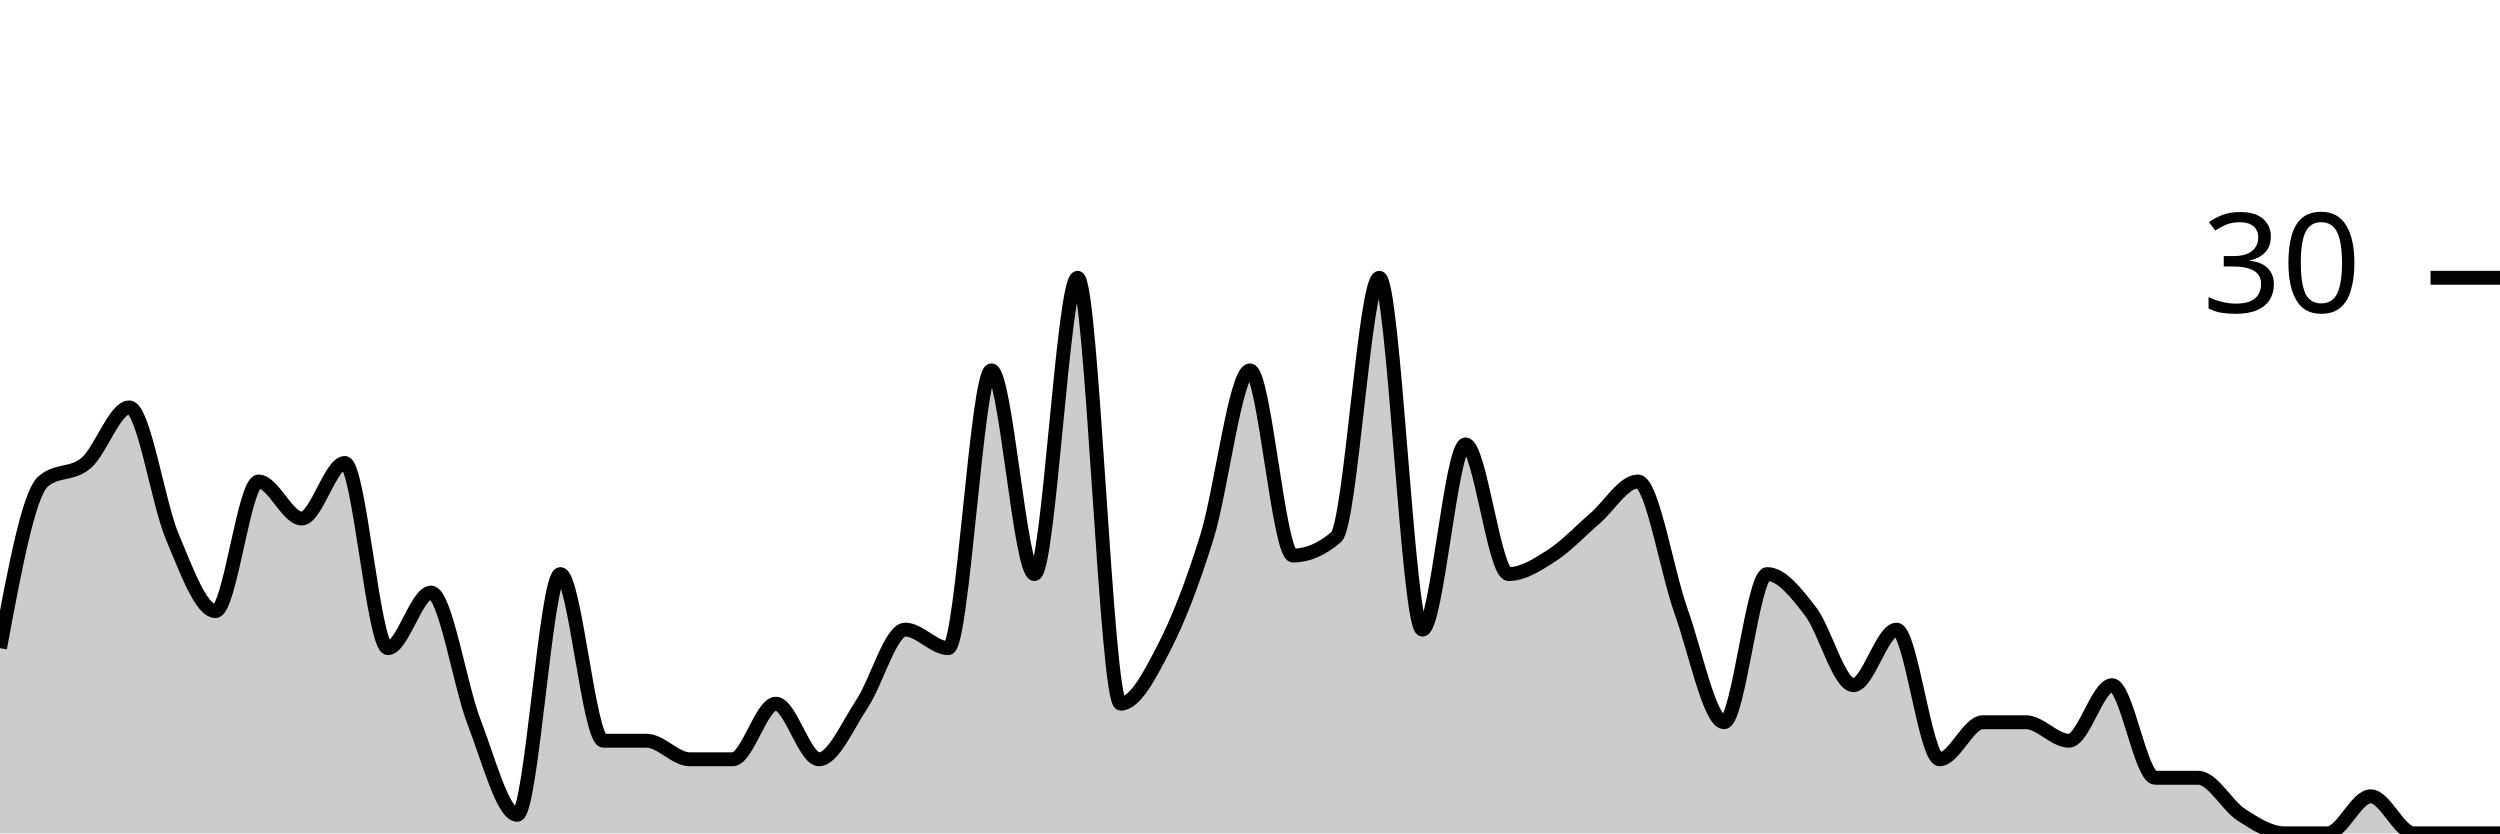
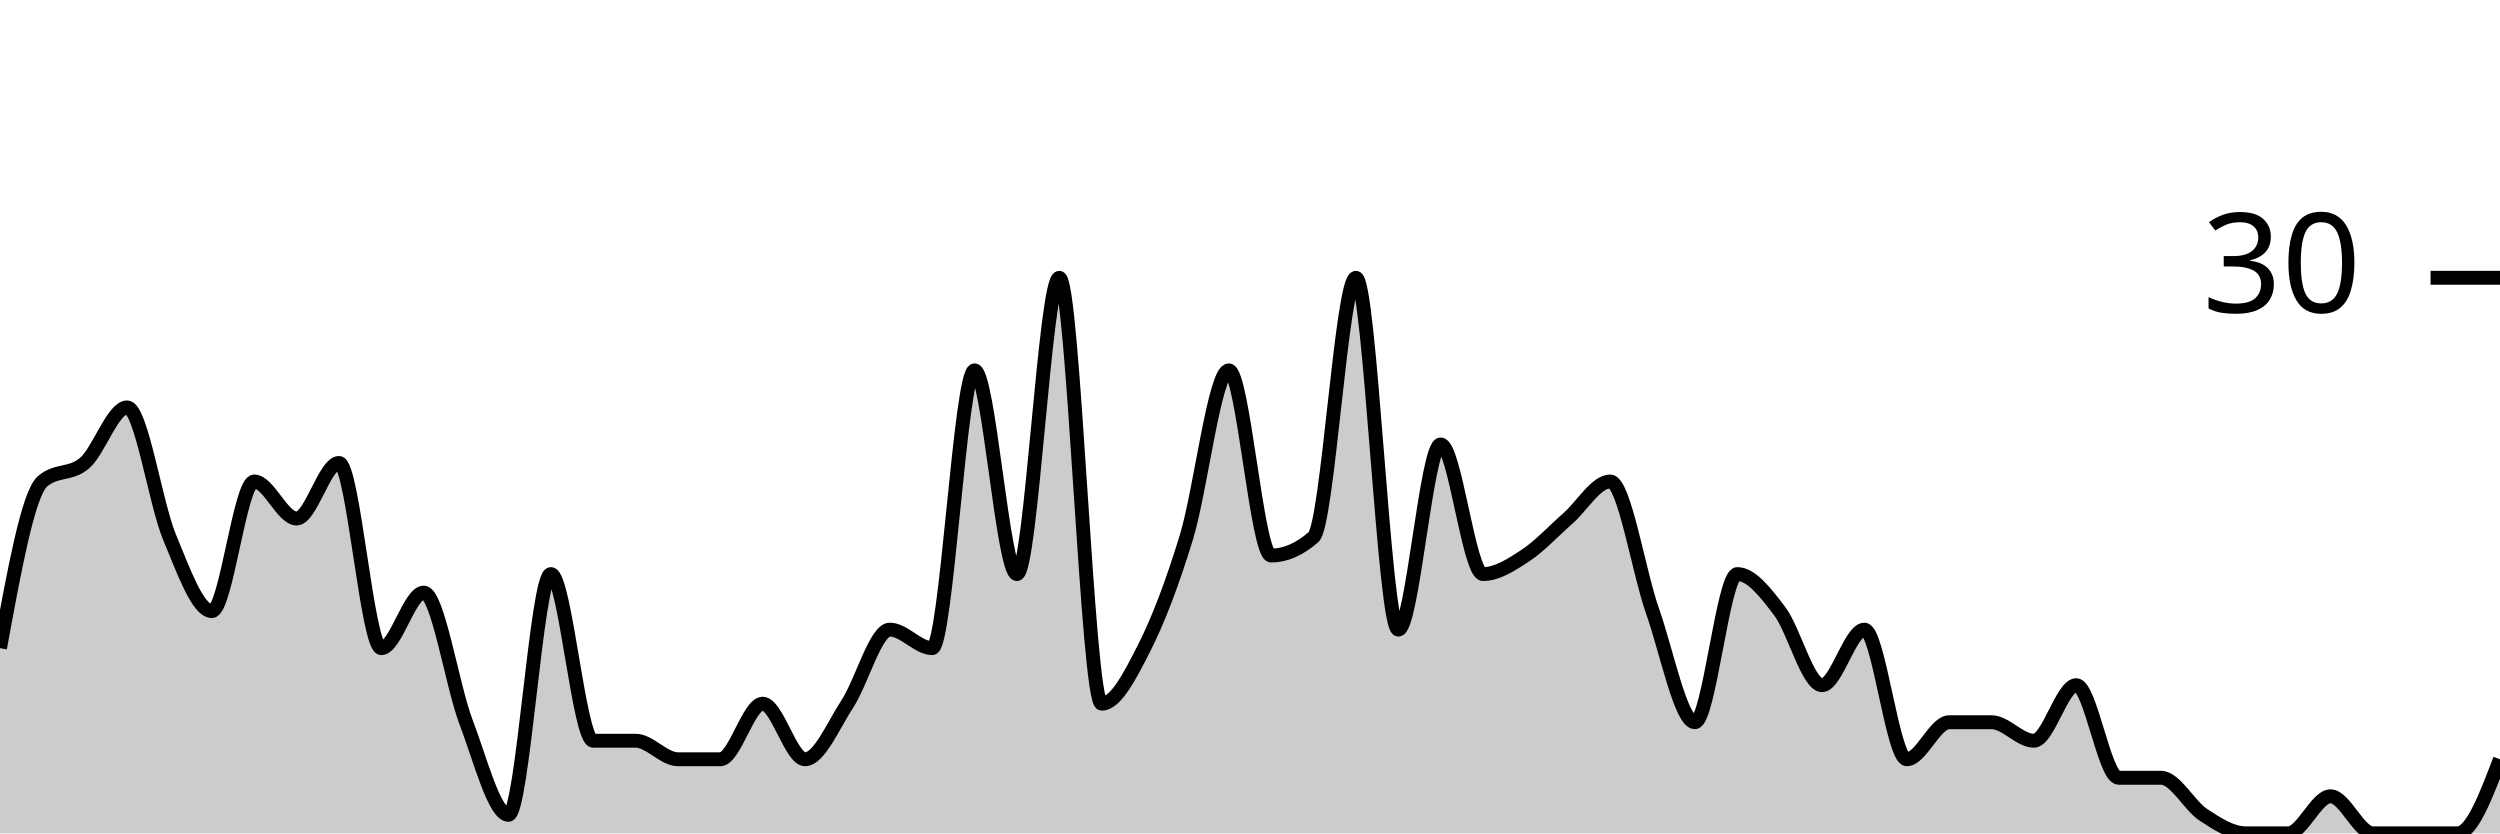
<svg xmlns="http://www.w3.org/2000/svg" viewBox="0 0 180 60">
  <g transform="translate(0,20)">
-     <path class="area" fill="rgba(0, 0, 0, 0.2)" d="M0,26.667C1.034,21.111,2.069,15.556,3.103,14.667C4.138,13.778,5.172,14.222,6.207,13.333C7.241,12.444,8.276,9.333,9.31,9.333C10.345,9.333,11.379,16.222,12.414,18.667C13.448,21.111,14.483,24,15.517,24C16.552,24,17.586,14.667,18.621,14.667C19.655,14.667,20.69,17.333,21.724,17.333C22.759,17.333,23.793,13.333,24.828,13.333C25.862,13.333,26.897,26.667,27.931,26.667C28.966,26.667,30,22.667,31.034,22.667C32.069,22.667,33.103,29.333,34.138,32C35.172,34.667,36.207,38.667,37.241,38.667C38.276,38.667,39.31,21.333,40.345,21.333C41.379,21.333,42.414,33.333,43.448,33.333C44.483,33.333,45.517,33.333,46.552,33.333C47.586,33.333,48.621,34.667,49.655,34.667C50.69,34.667,51.724,34.667,52.759,34.667C53.793,34.667,54.828,30.667,55.862,30.667C56.897,30.667,57.931,34.667,58.966,34.667C60,34.667,61.034,32.222,62.069,30.667C63.103,29.111,64.138,25.333,65.172,25.333C66.207,25.333,67.241,26.667,68.276,26.667C69.31,26.667,70.345,6.667,71.379,6.667C72.414,6.667,73.448,21.333,74.483,21.333C75.517,21.333,76.552,0,77.586,0C78.621,0,79.655,30.667,80.69,30.667C81.724,30.667,82.759,28.667,83.793,26.667C84.828,24.667,85.862,22,86.897,18.667C87.931,15.333,88.966,6.667,90,6.667C91.034,6.667,92.069,20,93.103,20C94.138,20,95.172,19.556,96.207,18.667C97.241,17.778,98.276,0,99.31,0C100.345,0,101.379,25.333,102.414,25.333C103.448,25.333,104.483,12,105.517,12C106.552,12,107.586,21.333,108.621,21.333C109.655,21.333,110.69,20.667,111.724,20C112.759,19.333,113.793,18.222,114.828,17.333C115.862,16.444,116.897,14.667,117.931,14.667C118.966,14.667,120,21.111,121.034,24C122.069,26.889,123.103,32,124.138,32C125.172,32,126.207,21.333,127.241,21.333C128.276,21.333,129.31,22.667,130.345,24C131.379,25.333,132.414,29.333,133.448,29.333C134.483,29.333,135.517,25.333,136.552,25.333C137.586,25.333,138.621,34.667,139.655,34.667C140.69,34.667,141.724,32,142.759,32C143.793,32,144.828,32,145.862,32C146.897,32,147.931,33.333,148.966,33.333C150,33.333,151.034,29.333,152.069,29.333C153.103,29.333,154.138,36,155.172,36C156.207,36,157.241,36,158.276,36C159.31,36,160.345,38,161.379,38.667C162.414,39.333,163.448,40,164.483,40C165.517,40,166.552,40,167.586,40C168.621,40,169.655,37.333,170.69,37.333C171.724,37.333,172.759,40,173.793,40C174.828,40,175.862,40,176.897,40C177.931,40,178.966,40,180,40L180,40C178.966,40,177.931,40,176.897,40C175.862,40,174.828,40,173.793,40C172.759,40,171.724,40,170.69,40C169.655,40,168.621,40,167.586,40C166.552,40,165.517,40,164.483,40C163.448,40,162.414,40,161.379,40C160.345,40,159.31,40,158.276,40C157.241,40,156.207,40,155.172,40C154.138,40,153.103,40,152.069,40C151.034,40,150,40,148.966,40C147.931,40,146.897,40,145.862,40C144.828,40,143.793,40,142.759,40C141.724,40,140.69,40,139.655,40C138.621,40,137.586,40,136.552,40C135.517,40,134.483,40,133.448,40C132.414,40,131.379,40,130.345,40C129.31,40,128.276,40,127.241,40C126.207,40,125.172,40,124.138,40C123.103,40,122.069,40,121.034,40C120,40,118.966,40,117.931,40C116.897,40,115.862,40,114.828,40C113.793,40,112.759,40,111.724,40C110.69,40,109.655,40,108.621,40C107.586,40,106.552,40,105.517,40C104.483,40,103.448,40,102.414,40C101.379,40,100.345,40,99.31,40C98.276,40,97.241,40,96.207,40C95.172,40,94.138,40,93.103,40C92.069,40,91.034,40,90,40C88.966,40,87.931,40,86.897,40C85.862,40,84.828,40,83.793,40C82.759,40,81.724,40,80.69,40C79.655,40,78.621,40,77.586,40C76.552,40,75.517,40,74.483,40C73.448,40,72.414,40,71.379,40C70.345,40,69.31,40,68.276,40C67.241,40,66.207,40,65.172,40C64.138,40,63.103,40,62.069,40C61.034,40,60,40,58.966,40C57.931,40,56.897,40,55.862,40C54.828,40,53.793,40,52.759,40C51.724,40,50.69,40,49.655,40C48.621,40,47.586,40,46.552,40C45.517,40,44.483,40,43.448,40C42.414,40,41.379,40,40.345,40C39.31,40,38.276,40,37.241,40C36.207,40,35.172,40,34.138,40C33.103,40,32.069,40,31.034,40C30,40,28.966,40,27.931,40C26.897,40,25.862,40,24.828,40C23.793,40,22.759,40,21.724,40C20.69,40,19.655,40,18.621,40C17.586,40,16.552,40,15.517,40C14.483,40,13.448,40,12.414,40C11.379,40,10.345,40,9.31,40C8.276,40,7.241,40,6.207,40C5.172,40,4.138,40,3.103,40C2.069,40,1.034,40,0,40Z" />
-     <path class="line" stroke="black" fill="none" d="M0,26.667C1.034,21.111,2.069,15.556,3.103,14.667C4.138,13.778,5.172,14.222,6.207,13.333C7.241,12.444,8.276,9.333,9.31,9.333C10.345,9.333,11.379,16.222,12.414,18.667C13.448,21.111,14.483,24,15.517,24C16.552,24,17.586,14.667,18.621,14.667C19.655,14.667,20.69,17.333,21.724,17.333C22.759,17.333,23.793,13.333,24.828,13.333C25.862,13.333,26.897,26.667,27.931,26.667C28.966,26.667,30,22.667,31.034,22.667C32.069,22.667,33.103,29.333,34.138,32C35.172,34.667,36.207,38.667,37.241,38.667C38.276,38.667,39.31,21.333,40.345,21.333C41.379,21.333,42.414,33.333,43.448,33.333C44.483,33.333,45.517,33.333,46.552,33.333C47.586,33.333,48.621,34.667,49.655,34.667C50.69,34.667,51.724,34.667,52.759,34.667C53.793,34.667,54.828,30.667,55.862,30.667C56.897,30.667,57.931,34.667,58.966,34.667C60,34.667,61.034,32.222,62.069,30.667C63.103,29.111,64.138,25.333,65.172,25.333C66.207,25.333,67.241,26.667,68.276,26.667C69.31,26.667,70.345,6.667,71.379,6.667C72.414,6.667,73.448,21.333,74.483,21.333C75.517,21.333,76.552,0,77.586,0C78.621,0,79.655,30.667,80.69,30.667C81.724,30.667,82.759,28.667,83.793,26.667C84.828,24.667,85.862,22,86.897,18.667C87.931,15.333,88.966,6.667,90,6.667C91.034,6.667,92.069,20,93.103,20C94.138,20,95.172,19.556,96.207,18.667C97.241,17.778,98.276,0,99.31,0C100.345,0,101.379,25.333,102.414,25.333C103.448,25.333,104.483,12,105.517,12C106.552,12,107.586,21.333,108.621,21.333C109.655,21.333,110.69,20.667,111.724,20C112.759,19.333,113.793,18.222,114.828,17.333C115.862,16.444,116.897,14.667,117.931,14.667C118.966,14.667,120,21.111,121.034,24C122.069,26.889,123.103,32,124.138,32C125.172,32,126.207,21.333,127.241,21.333C128.276,21.333,129.31,22.667,130.345,24C131.379,25.333,132.414,29.333,133.448,29.333C134.483,29.333,135.517,25.333,136.552,25.333C137.586,25.333,138.621,34.667,139.655,34.667C140.69,34.667,141.724,32,142.759,32C143.793,32,144.828,32,145.862,32C146.897,32,147.931,33.333,148.966,33.333C150,33.333,151.034,29.333,152.069,29.333C153.103,29.333,154.138,36,155.172,36C156.207,36,157.241,36,158.276,36C159.31,36,160.345,38,161.379,38.667C162.414,39.333,163.448,40,164.483,40C165.517,40,166.552,40,167.586,40C168.621,40,169.655,37.333,170.69,37.333C171.724,37.333,172.759,40,173.793,40C174.828,40,175.862,40,176.897,40C177.931,40,178.966,40,180,40" />
+     <path class="area" fill="rgba(0, 0, 0, 0.2)" d="M0,26.667C1.017,21.111,2.034,15.556,3.051,14.667C4.068,13.778,5.085,14.222,6.102,13.333C7.119,12.444,8.136,9.333,9.153,9.333C10.169,9.333,11.186,16.222,12.203,18.667C13.22,21.111,14.237,24,15.254,24C16.271,24,17.288,14.667,18.305,14.667C19.322,14.667,20.339,17.333,21.356,17.333C22.373,17.333,23.39,13.333,24.407,13.333C25.424,13.333,26.441,26.667,27.458,26.667C28.475,26.667,29.492,22.667,30.508,22.667C31.525,22.667,32.542,29.333,33.559,32C34.576,34.667,35.593,38.667,36.61,38.667C37.627,38.667,38.644,21.333,39.661,21.333C40.678,21.333,41.695,33.333,42.712,33.333C43.729,33.333,44.746,33.333,45.763,33.333C46.78,33.333,47.797,34.667,48.814,34.667C49.831,34.667,50.847,34.667,51.864,34.667C52.881,34.667,53.898,30.667,54.915,30.667C55.932,30.667,56.949,34.667,57.966,34.667C58.983,34.667,60,32.222,61.017,30.667C62.034,29.111,63.051,25.333,64.068,25.333C65.085,25.333,66.102,26.667,67.119,26.667C68.136,26.667,69.153,6.667,70.169,6.667C71.186,6.667,72.203,21.333,73.22,21.333C74.237,21.333,75.254,0,76.271,0C77.288,0,78.305,30.667,79.322,30.667C80.339,30.667,81.356,28.667,82.373,26.667C83.39,24.667,84.407,22,85.424,18.667C86.441,15.333,87.458,6.667,88.475,6.667C89.492,6.667,90.508,20,91.525,20C92.542,20,93.559,19.556,94.576,18.667C95.593,17.778,96.61,0,97.627,0C98.644,0,99.661,25.333,100.678,25.333C101.695,25.333,102.712,12,103.729,12C104.746,12,105.763,21.333,106.78,21.333C107.797,21.333,108.814,20.667,109.831,20C110.847,19.333,111.864,18.222,112.881,17.333C113.898,16.444,114.915,14.667,115.932,14.667C116.949,14.667,117.966,21.111,118.983,24C120,26.889,121.017,32,122.034,32C123.051,32,124.068,21.333,125.085,21.333C126.102,21.333,127.119,22.667,128.136,24C129.153,25.333,130.169,29.333,131.186,29.333C132.203,29.333,133.22,25.333,134.237,25.333C135.254,25.333,136.271,34.667,137.288,34.667C138.305,34.667,139.322,32,140.339,32C141.356,32,142.373,32,143.39,32C144.407,32,145.424,33.333,146.441,33.333C147.458,33.333,148.475,29.333,149.492,29.333C150.508,29.333,151.525,36,152.542,36C153.559,36,154.576,36,155.593,36C156.61,36,157.627,38,158.644,38.667C159.661,39.333,160.678,40,161.695,40C162.712,40,163.729,40,164.746,40C165.763,40,166.78,37.333,167.797,37.333C168.814,37.333,169.831,40,170.847,40C171.864,40,172.881,40,173.898,40C174.915,40,175.932,40,176.949,40C177.966,40,178.983,37.333,180,34.667L180,40C178.983,40,177.966,40,176.949,40C175.932,40,174.915,40,173.898,40C172.881,40,171.864,40,170.847,40C169.831,40,168.814,40,167.797,40C166.78,40,165.763,40,164.746,40C163.729,40,162.712,40,161.695,40C160.678,40,159.661,40,158.644,40C157.627,40,156.61,40,155.593,40C154.576,40,153.559,40,152.542,40C151.525,40,150.508,40,149.492,40C148.475,40,147.458,40,146.441,40C145.424,40,144.407,40,143.39,40C142.373,40,141.356,40,140.339,40C139.322,40,138.305,40,137.288,40C136.271,40,135.254,40,134.237,40C133.22,40,132.203,40,131.186,40C130.169,40,129.153,40,128.136,40C127.119,40,126.102,40,125.085,40C124.068,40,123.051,40,122.034,40C121.017,40,120,40,118.983,40C117.966,40,116.949,40,115.932,40C114.915,40,113.898,40,112.881,40C111.864,40,110.847,40,109.831,40C108.814,40,107.797,40,106.78,40C105.763,40,104.746,40,103.729,40C102.712,40,101.695,40,100.678,40C99.661,40,98.644,40,97.627,40C96.61,40,95.593,40,94.576,40C93.559,40,92.542,40,91.525,40C90.508,40,89.492,40,88.475,40C87.458,40,86.441,40,85.424,40C84.407,40,83.39,40,82.373,40C81.356,40,80.339,40,79.322,40C78.305,40,77.288,40,76.271,40C75.254,40,74.237,40,73.22,40C72.203,40,71.186,40,70.169,40C69.153,40,68.136,40,67.119,40C66.102,40,65.085,40,64.068,40C63.051,40,62.034,40,61.017,40C60,40,58.983,40,57.966,40C56.949,40,55.932,40,54.915,40C53.898,40,52.881,40,51.864,40C50.847,40,49.831,40,48.814,40C47.797,40,46.78,40,45.763,40C44.746,40,43.729,40,42.712,40C41.695,40,40.678,40,39.661,40C38.644,40,37.627,40,36.61,40C35.593,40,34.576,40,33.559,40C32.542,40,31.525,40,30.508,40C29.492,40,28.475,40,27.458,40C26.441,40,25.424,40,24.407,40C23.39,40,22.373,40,21.356,40C20.339,40,19.322,40,18.305,40C17.288,40,16.271,40,15.254,40C14.237,40,13.22,40,12.203,40C11.186,40,10.169,40,9.153,40C8.136,40,7.119,40,6.102,40C5.085,40,4.068,40,3.051,40C2.034,40,1.017,40,0,40Z" />
+     <path class="line" stroke="black" fill="none" d="M0,26.667C1.017,21.111,2.034,15.556,3.051,14.667C4.068,13.778,5.085,14.222,6.102,13.333C7.119,12.444,8.136,9.333,9.153,9.333C10.169,9.333,11.186,16.222,12.203,18.667C13.22,21.111,14.237,24,15.254,24C16.271,24,17.288,14.667,18.305,14.667C19.322,14.667,20.339,17.333,21.356,17.333C22.373,17.333,23.39,13.333,24.407,13.333C25.424,13.333,26.441,26.667,27.458,26.667C28.475,26.667,29.492,22.667,30.508,22.667C31.525,22.667,32.542,29.333,33.559,32C34.576,34.667,35.593,38.667,36.61,38.667C37.627,38.667,38.644,21.333,39.661,21.333C40.678,21.333,41.695,33.333,42.712,33.333C43.729,33.333,44.746,33.333,45.763,33.333C46.78,33.333,47.797,34.667,48.814,34.667C49.831,34.667,50.847,34.667,51.864,34.667C52.881,34.667,53.898,30.667,54.915,30.667C55.932,30.667,56.949,34.667,57.966,34.667C58.983,34.667,60,32.222,61.017,30.667C62.034,29.111,63.051,25.333,64.068,25.333C65.085,25.333,66.102,26.667,67.119,26.667C68.136,26.667,69.153,6.667,70.169,6.667C71.186,6.667,72.203,21.333,73.22,21.333C74.237,21.333,75.254,0,76.271,0C77.288,0,78.305,30.667,79.322,30.667C80.339,30.667,81.356,28.667,82.373,26.667C83.39,24.667,84.407,22,85.424,18.667C86.441,15.333,87.458,6.667,88.475,6.667C89.492,6.667,90.508,20,91.525,20C92.542,20,93.559,19.556,94.576,18.667C95.593,17.778,96.61,0,97.627,0C98.644,0,99.661,25.333,100.678,25.333C101.695,25.333,102.712,12,103.729,12C104.746,12,105.763,21.333,106.78,21.333C107.797,21.333,108.814,20.667,109.831,20C110.847,19.333,111.864,18.222,112.881,17.333C113.898,16.444,114.915,14.667,115.932,14.667C116.949,14.667,117.966,21.111,118.983,24C120,26.889,121.017,32,122.034,32C123.051,32,124.068,21.333,125.085,21.333C126.102,21.333,127.119,22.667,128.136,24C129.153,25.333,130.169,29.333,131.186,29.333C132.203,29.333,133.22,25.333,134.237,25.333C135.254,25.333,136.271,34.667,137.288,34.667C138.305,34.667,139.322,32,140.339,32C141.356,32,142.373,32,143.39,32C144.407,32,145.424,33.333,146.441,33.333C147.458,33.333,148.475,29.333,149.492,29.333C150.508,29.333,151.525,36,152.542,36C153.559,36,154.576,36,155.593,36C156.61,36,157.627,38,158.644,38.667C159.661,39.333,160.678,40,161.695,40C162.712,40,163.729,40,164.746,40C165.763,40,166.78,37.333,167.797,37.333C168.814,37.333,169.831,40,170.847,40C171.864,40,172.881,40,173.898,40C174.915,40,175.932,40,176.949,40C177.966,40,178.983,37.333,180,34.667" />
    <path class="axis-ceiling" stroke-width="1" stroke="black" fill="none" d="M175,0L180,0" />
    <text class="axis-ceiling-label" font-family="sans-serif" text-anchor="end" font-size="10px" x="170" y="2.5">30</text>
  </g>
</svg>
